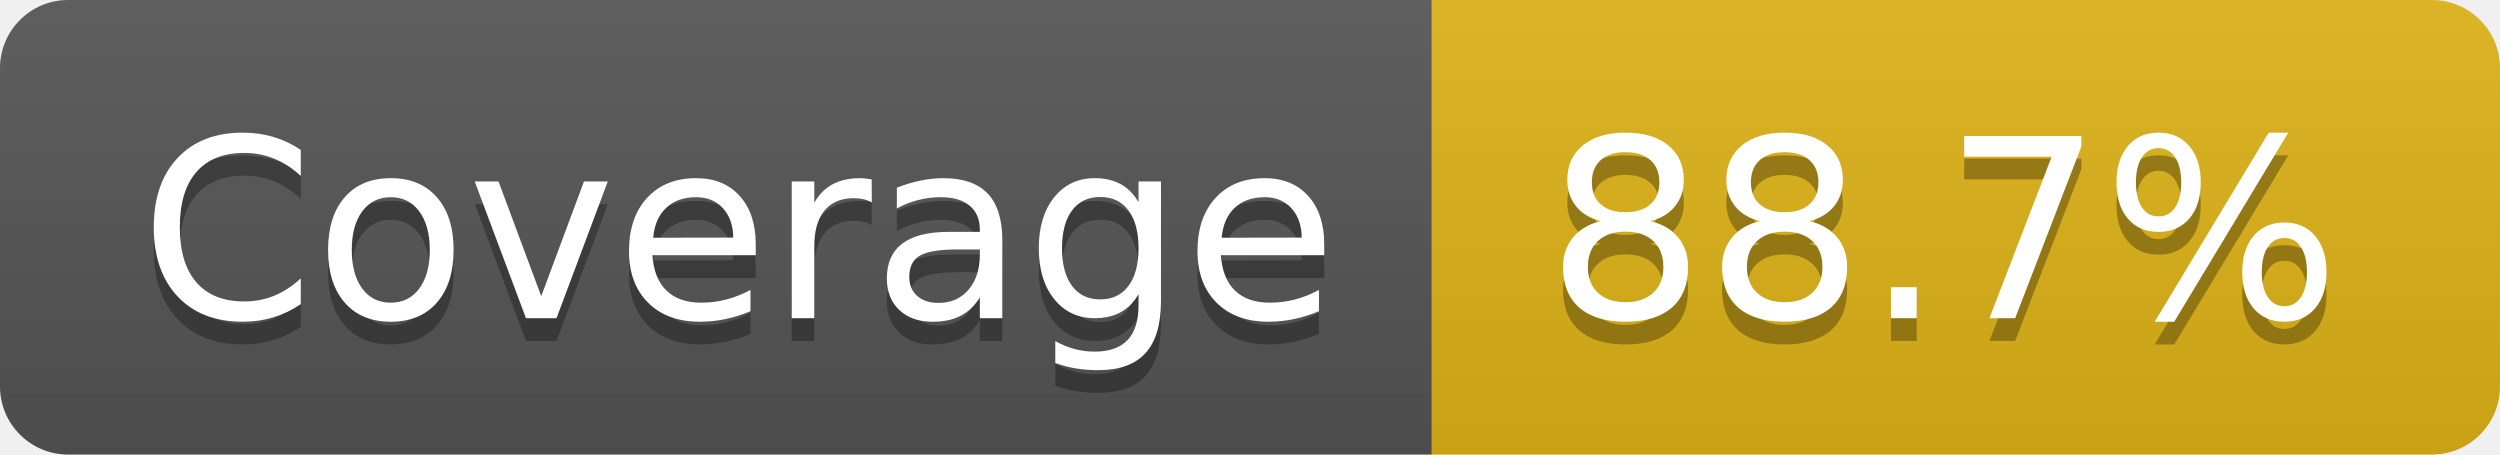
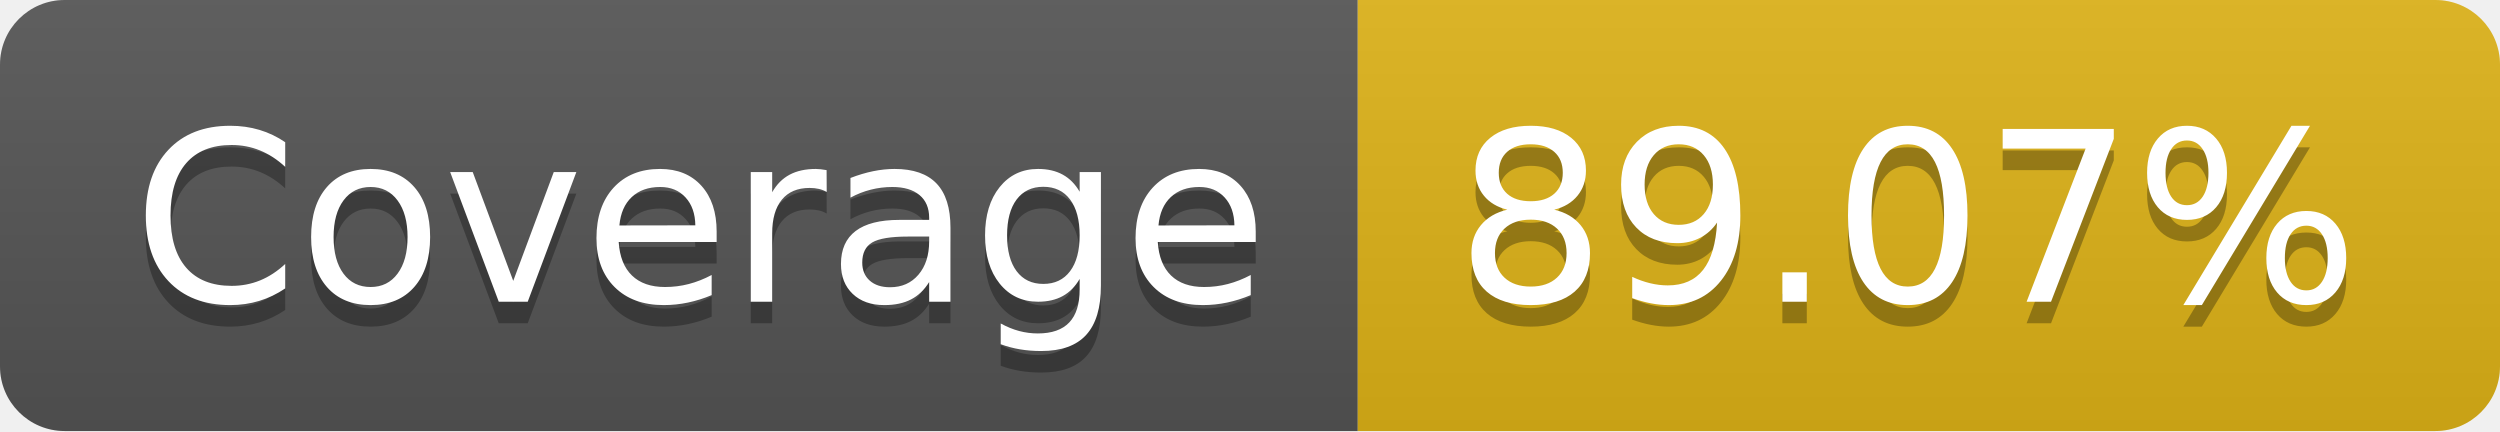
- <svg xmlns="http://www.w3.org/2000/svg" width="110" height="20" role="img" aria-label="Coverage: 88.7%">
+ <svg xmlns="http://www.w3.org/2000/svg" width="116" height="20" role="img" aria-label="Coverage: 89.07%">
  <linearGradient id="s" x2="0" y2="100%">
    <stop offset="0" stop-color="#bbb" stop-opacity=".1" />
    <stop offset="1" stop-opacity=".1" />
  </linearGradient>
  <clipPath id="r">
-     <rect width="110" height="20" rx="3" fill="#fff" />
+     <rect width="116" height="20" rx="3" fill="#fff" />
  </clipPath>
  <g clip-path="url(#r)">
    <rect width="63" height="20" fill="#555" />
-     <rect x="63" width="47" height="20" fill="#dfb317" />
-     <rect width="110" height="20" fill="url(#s)" />
+     <rect x="63" width="53" height="20" fill="#dfb317" />
+     <rect width="116" height="20" fill="url(#s)" />
  </g>
  <g fill="#fff" text-anchor="middle" font-family="Verdana,Geneva,DejaVu Sans,sans-serif" text-rendering="geometricPrecision" font-size="110">
    <text aria-hidden="true" x="325" y="150" fill="#010101" fill-opacity=".3" transform="scale(.1)" textLength="530">Coverage</text>
    <text x="325" y="140" transform="scale(.1)" fill="#fff" textLength="530">Coverage</text>
-     <text aria-hidden="true" x="855" y="150" fill="#010101" fill-opacity=".3" transform="scale(.1)" textLength="370">88.7%</text>
-     <text x="855" y="140" transform="scale(.1)" fill="#fff" textLength="370">88.7%</text>
+     <text aria-hidden="true" x="885" y="150" fill="#010101" fill-opacity=".3" transform="scale(.1)" textLength="430">89.07%</text>
+     <text x="885" y="140" transform="scale(.1)" fill="#fff" textLength="430">89.07%</text>
  </g>
</svg>
